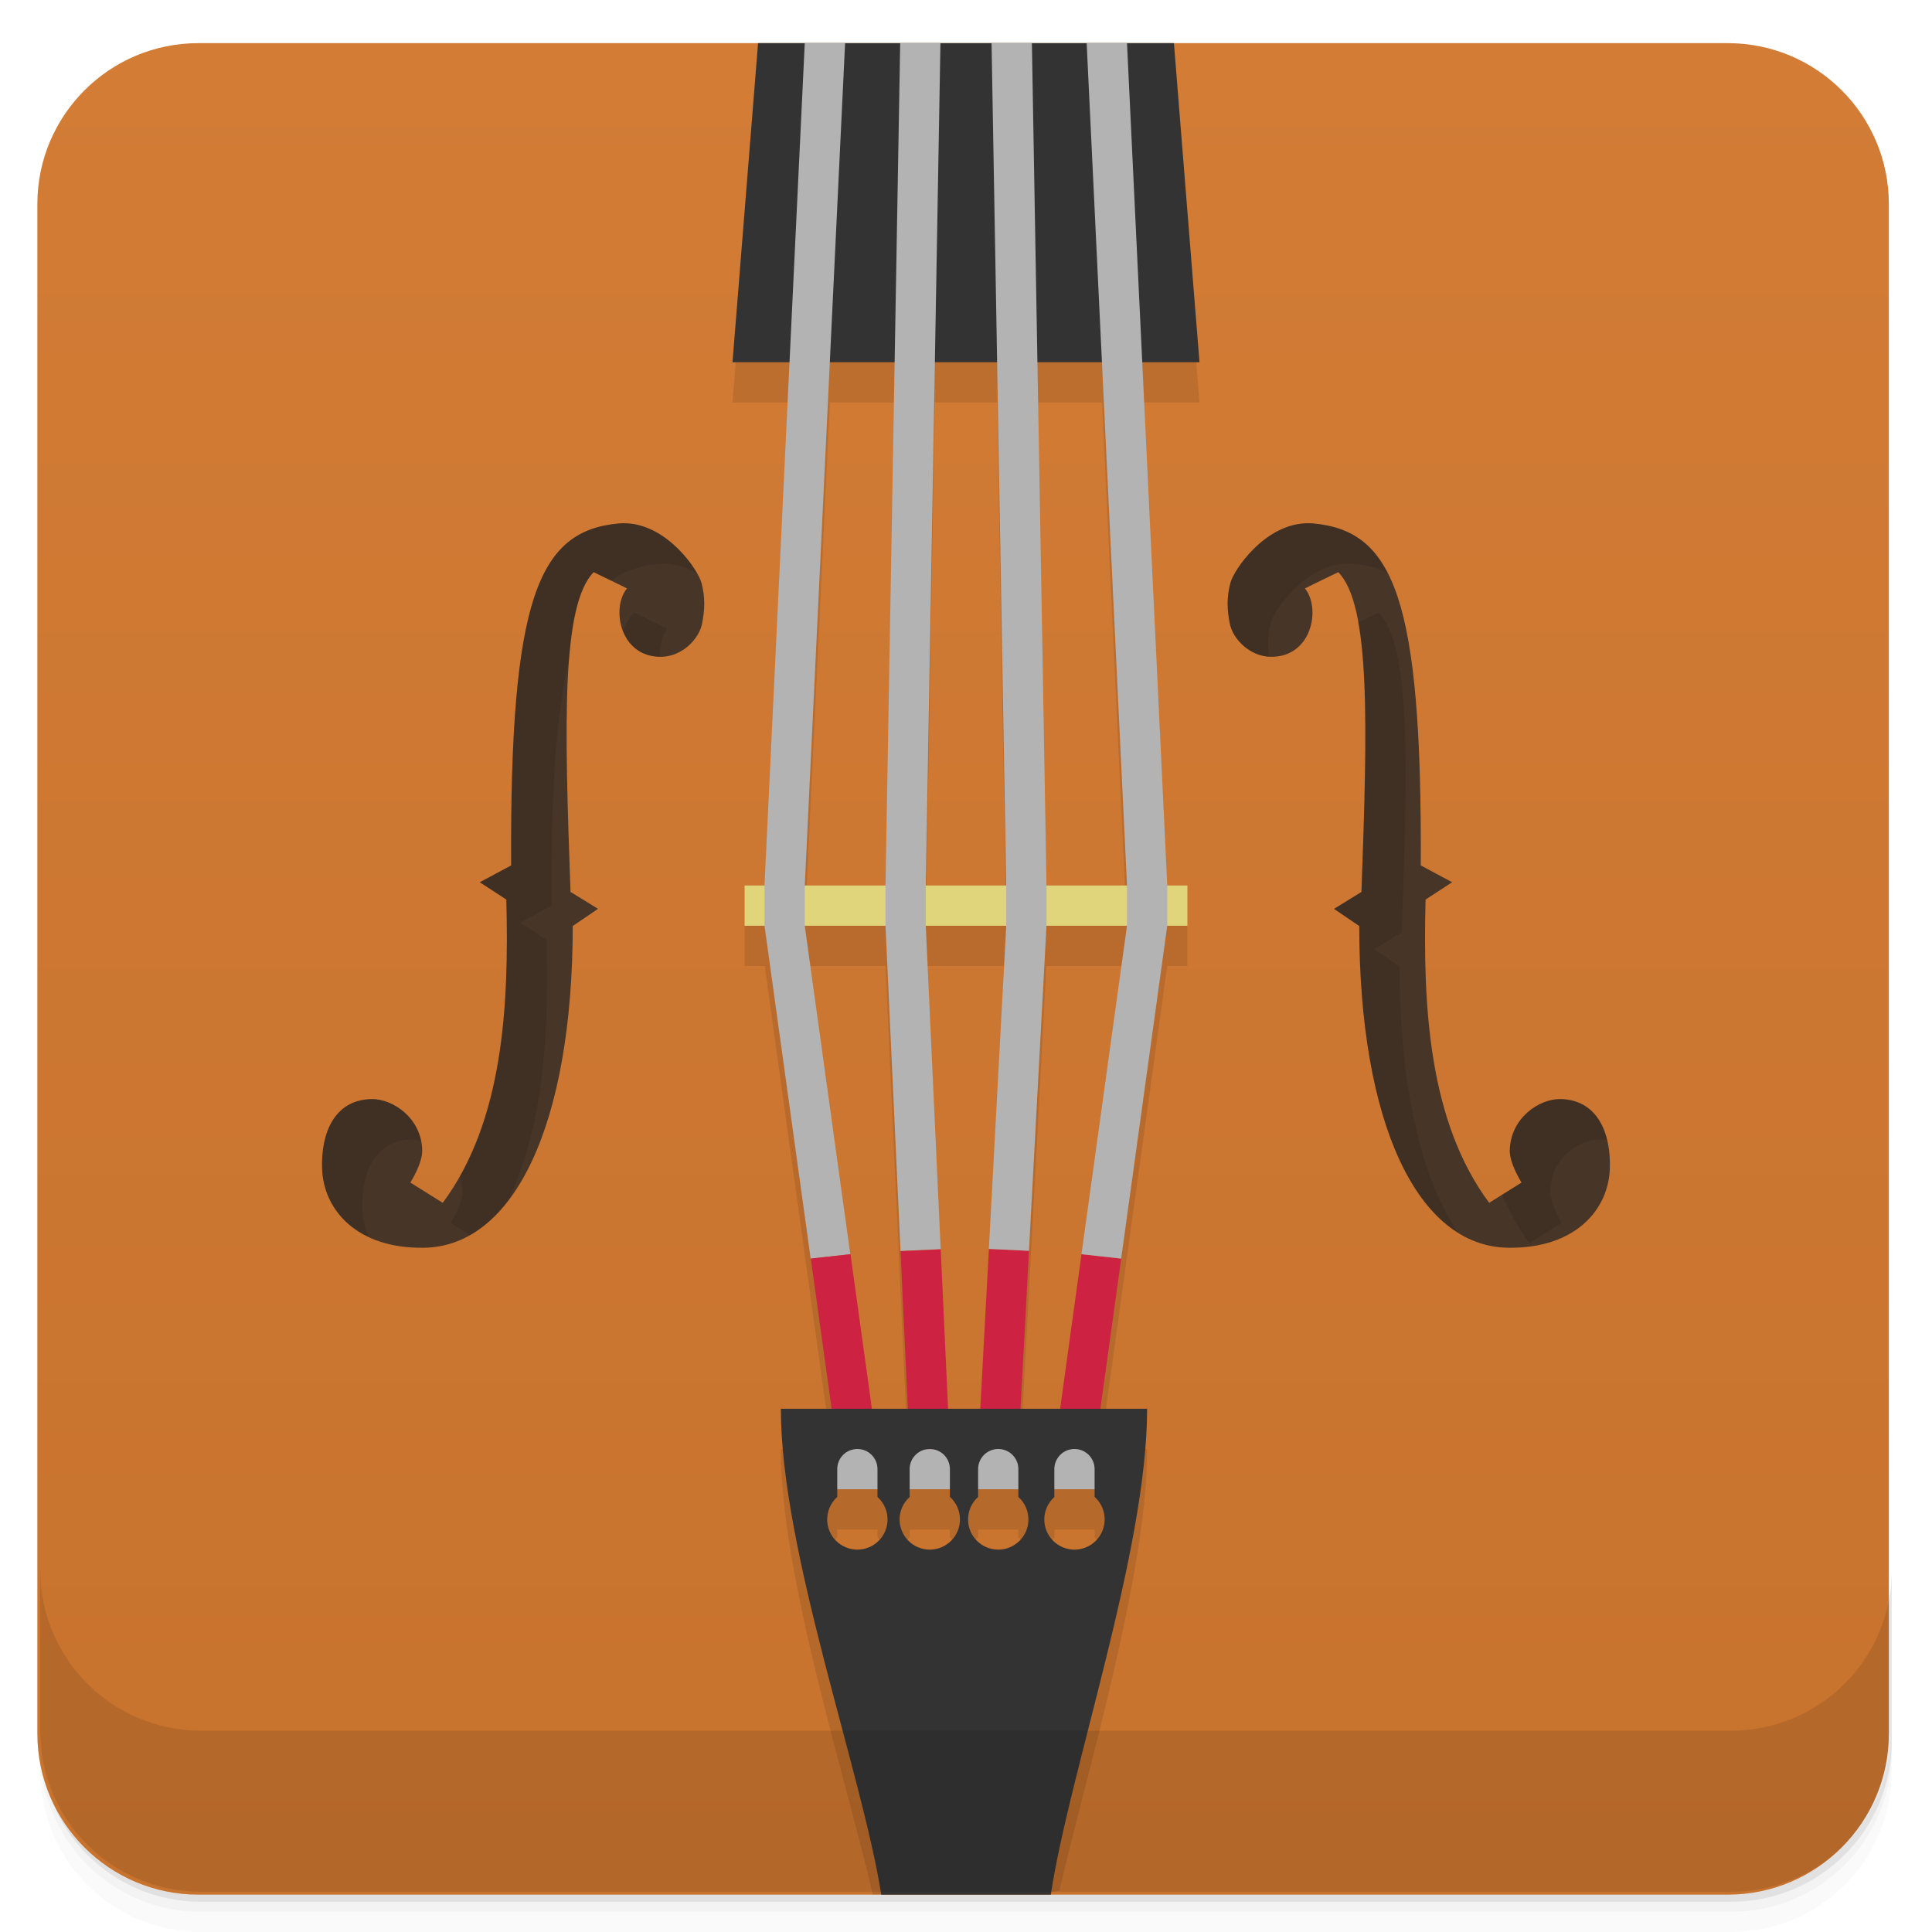
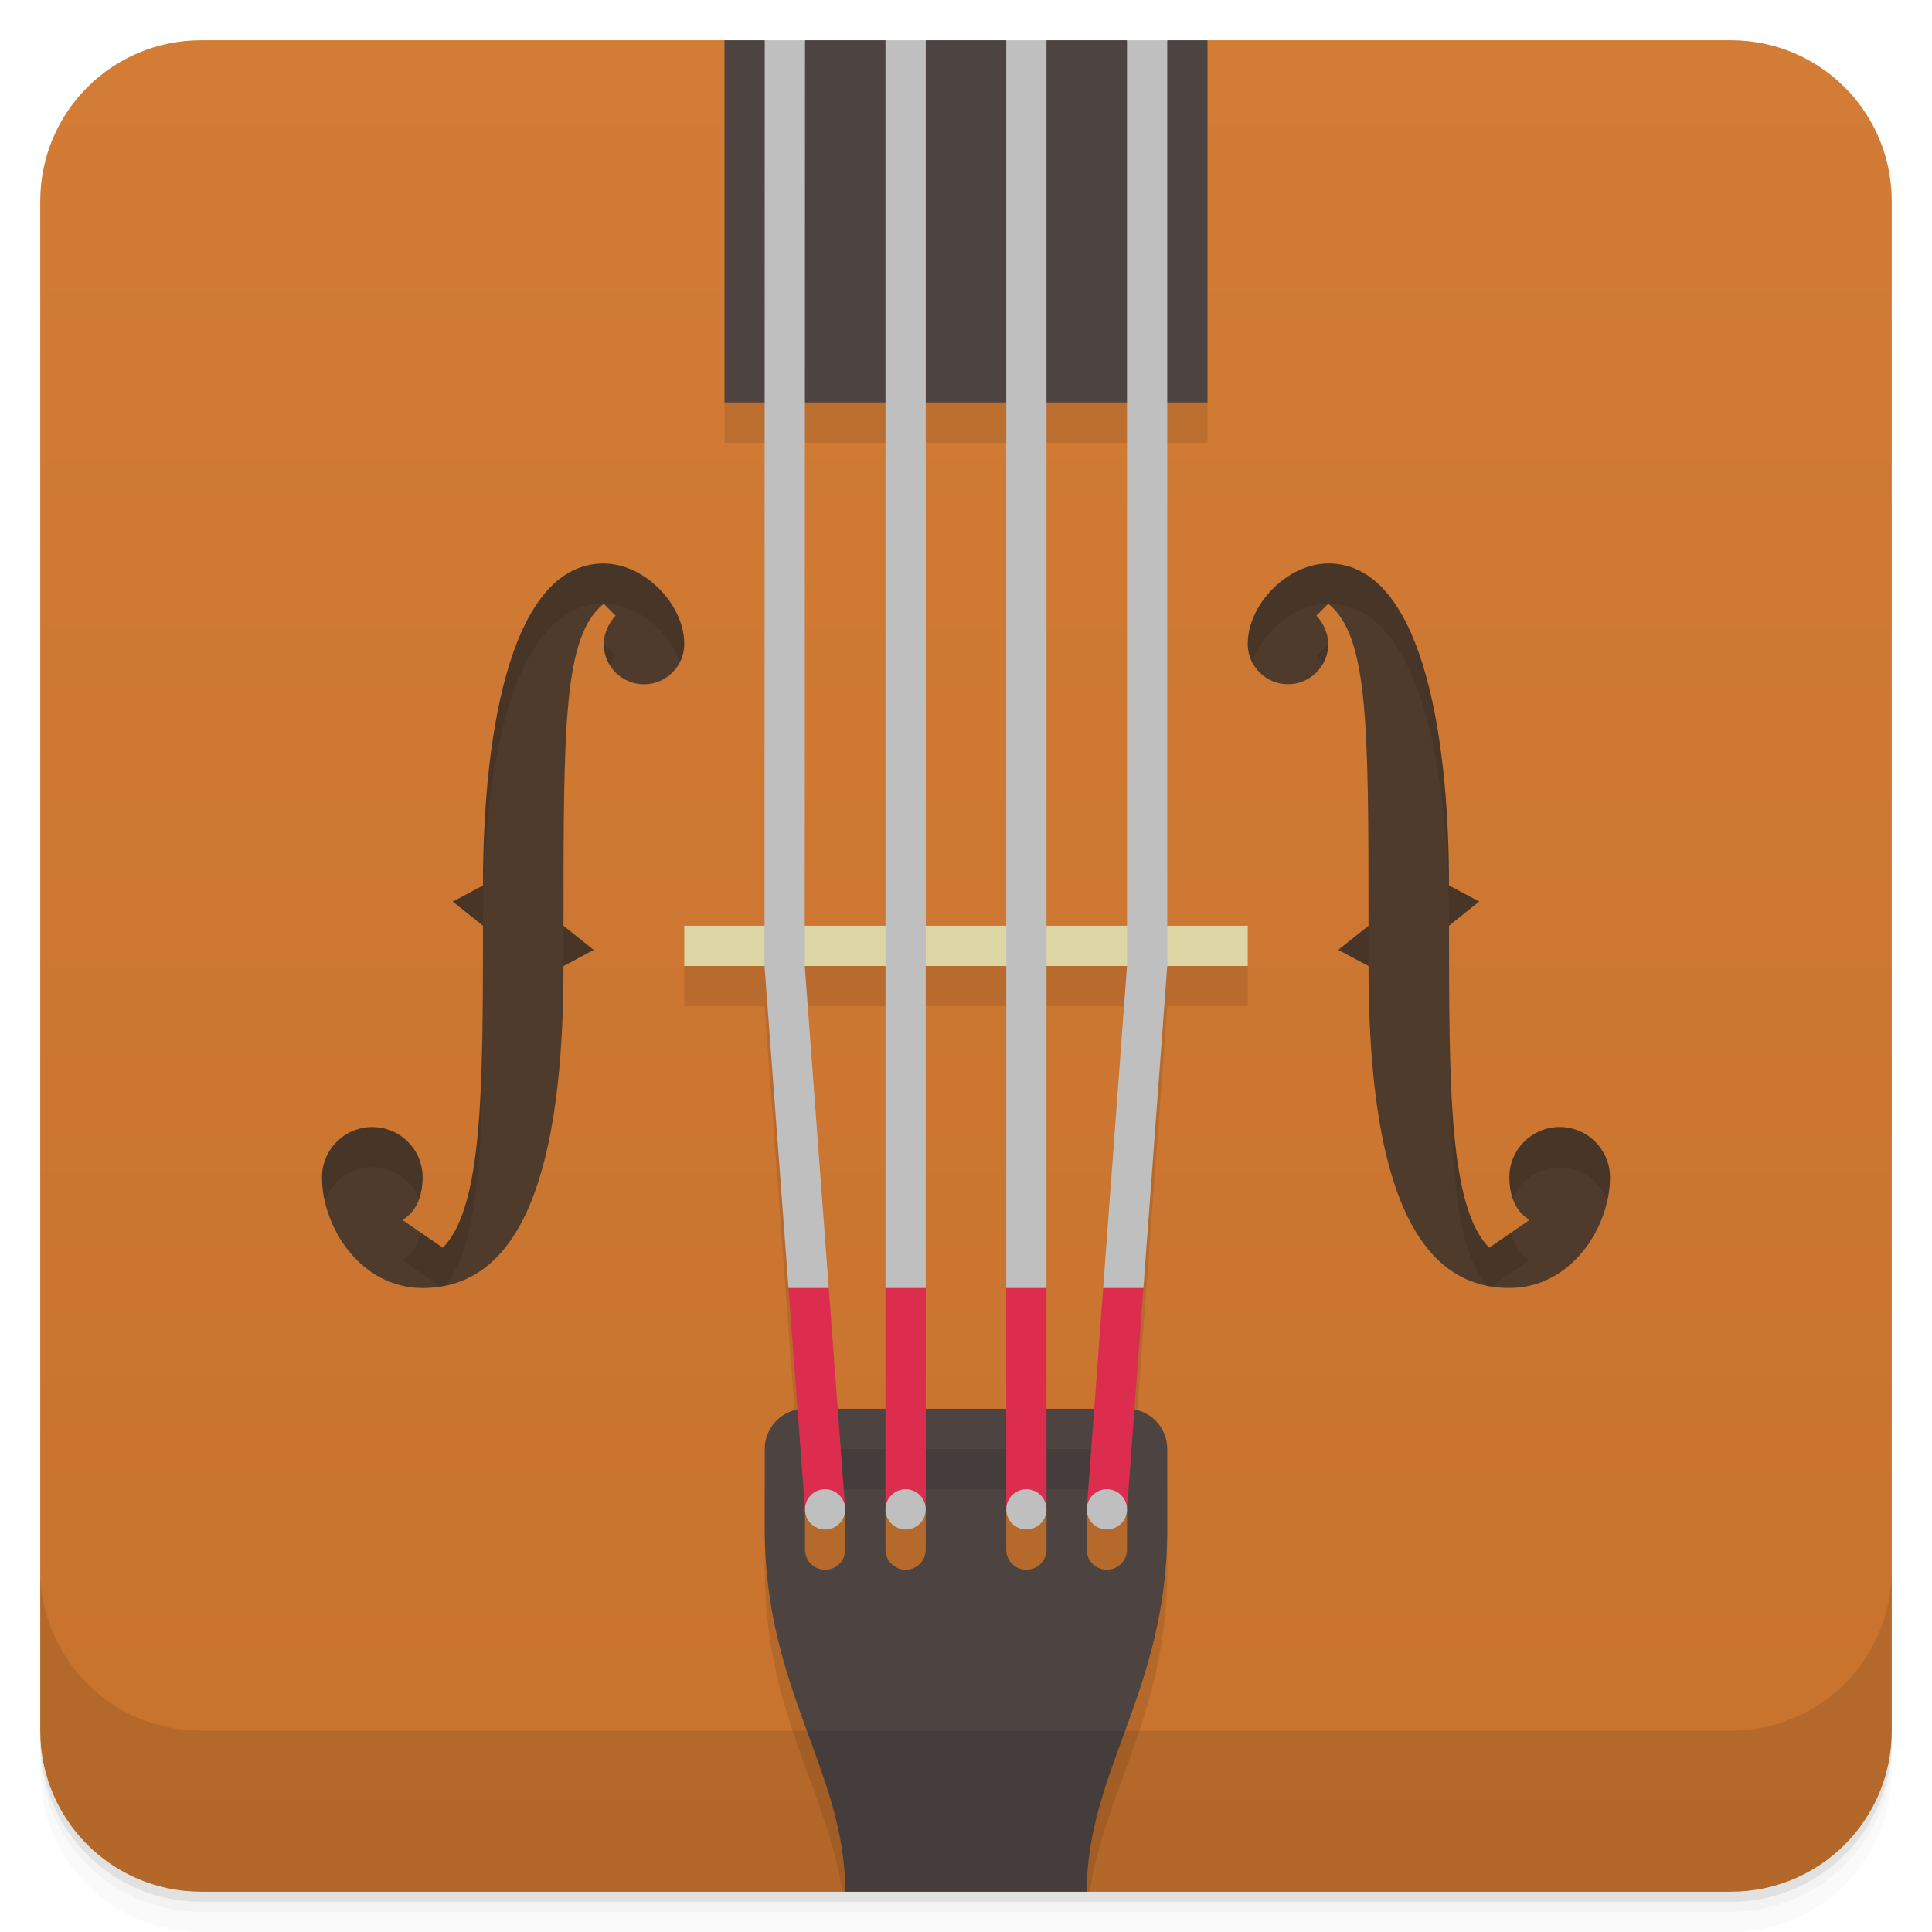
<svg xmlns="http://www.w3.org/2000/svg" version="1.1" viewBox="0 0 48 48">
  <defs>
-     <linearGradient id="linearGradient4216" x1="-47" x2="-1" y1="24" y2="24" gradientTransform="translate(-.071909 -.071909)" gradientUnits="userSpaceOnUse">
+     <linearGradient id="bg" x1="-47" x2="-1" gradientTransform="translate(8.9596e-5)" gradientUnits="userSpaceOnUse">
      <stop style="stop-color:#c7722d" offset="0" />
      <stop style="stop-color:#d27c36" offset="1" />
    </linearGradient>
  </defs>
  <path d="m1 43v0.25c0 2.216 1.784 4 4 4h38c2.216 0 4-1.784 4-4v-0.25c0 2.216-1.784 4-4 4h-38c-2.216 0-4-1.784-4-4zm0 0.5v0.5c0 2.216 1.784 4 4 4h38c2.216 0 4-1.784 4-4v-0.5c0 2.216-1.784 4-4 4h-38c-2.216 0-4-1.784-4-4z" style="opacity:.02" />
  <path d="m1 43.25v0.25c0 2.216 1.784 4 4 4h38c2.216 0 4-1.784 4-4v-0.25c0 2.216-1.784 4-4 4h-38c-2.216 0-4-1.784-4-4z" style="opacity:.05" />
  <path d="m1 43v0.25c0 2.216 1.784 4 4 4h38c2.216 0 4-1.784 4-4v-0.25c0 2.216-1.784 4-4 4h-38c-2.216 0-4-1.784-4-4z" style="opacity:.1" />
-   <rect transform="rotate(-90)" x="-47.072" y=".928" width="46" height="46" rx="4" style="fill:url(#linearGradient4216)" />
-   <path d="m18.914 1.072-0.715 8.928h1.422l-0.621 13h-0.5v1h0.5l1.662 12h-1.262c0 3.163 1.603 8.116 2.284 11.072h3.779c0.286-0.031 0.575-0.053 0.857-0.093 0.668-2.914 2.18-7.856 2.18-10.979h-1.162l1.662-12h0.5v-1h-0.5l-0.621-13h1.422l-0.715-8.928zm1.705 8.928h1.608l-0.231 13h-2zm2.608 0h1.546l0.227 13h-2zm2.544 0h1.608l0.617 13h-2zm-5.771 14h2l0.553 12h-0.891zm2.998 0h2.002l-0.645 12h-0.802zm3 0h2l-1.66 12h-0.984zm-5.197 14h1v0.191c0.159 0.142 0.25 0.345 0.25 0.559 0 0.414-0.336 0.75-0.75 0.75s-0.75-0.336-0.75-0.75c0-0.213 0.091-0.416 0.25-0.559zm1.799 0h1v0.189c0.159 0.143 0.25 0.347 0.25 0.561 0 0.414-0.336 0.75-0.75 0.75s-0.75-0.336-0.75-0.75c0-0.213 0.092-0.415 0.25-0.557zm1.701 0h1v0.191c0.159 0.142 0.25 0.345 0.25 0.559 0 0.414-0.336 0.75-0.75 0.75s-0.75-0.336-0.75-0.75c0-0.213 0.091-0.416 0.25-0.559zm1.896 0h1v0.189c0.159 0.143 0.25 0.347 0.25 0.561 0 0.414-0.336 0.75-0.75 0.75s-0.75-0.336-0.75-0.75c0-0.213 0.092-0.415 0.25-0.557z" style="opacity:.1" />
-   <rect x="20" y="36" width="8" height="1" style="fill:#b3b3b3" />
-   <path d="m18.834 1.072-0.635 7.928h11.602l-0.635-7.928h-10.332z" style="fill:#333" />
-   <rect x="18.5" y="22" width="11" height="1" style="fill:#e0d57b" />
-   <path d="m19.994 1.072-1 20.926v1l1.147 8.272 0.984-0.11-1.131-8.158v-1l1.002-20.93-1.002 3e-4z" style="fill:#b3b3b3" />
-   <path d="m22.365 1.072-0.365 20.93v1l0.373 8.078 0.998-0.045-0.371-8.039v-1l0.365-20.924-1 3e-4z" style="fill:#b3b3b3" />
-   <path d="m21.13 31.16-0.986 0.109 0.656 4.73h1l-0.67-4.84z" style="fill:#cd2242" />
-   <path d="m23.372 31.04-0.998 0.045 0.227 4.918h1l-0.229-4.963z" style="fill:#cd2242" />
-   <path d="m24.569 31.03-0.268 4.967h1l0.264-4.92-0.996-0.047z" style="fill:#cd2242" />
-   <path d="m26.87 31.16-0.67 4.84h1l0.656-4.73-0.986-0.109z" style="fill:#cd2242" />
-   <path d="m24.635 1.072 0.365 20.928v1l-0.432 8.029 0.996 0.047 0.436-8.08v-1l-0.363-20.924-1.002 3e-4z" style="fill:#b3b3b3" />
-   <path d="m26.998 1.072 1.002 20.928v1l-1.131 8.16 0.986 0.11 1.145-8.272v-1l-1-20.926-1.002 3e-4z" style="fill:#b3b3b3" />
-   <path d="m19.4 35c0 3.528 2.017 9.036 2.495 12.072h4.212c0.458-3.039 2.393-8.543 2.393-12.072h-9.1zm1.901 1c0.277 0 0.5 0.223 0.5 0.5v0.691c0.159 0.143 0.25 0.346 0.25 0.559 0 0.414-0.336 0.75-0.75 0.75s-0.75-0.336-0.75-0.75c0-0.213 0.091-0.416 0.25-0.559v-0.691c0-0.277 0.223-0.5 0.5-0.5zm1.799 0c0.277 0 0.5 0.223 0.5 0.5v0.689c0.159 0.143 0.25 0.347 0.25 0.561 0 0.414-0.336 0.75-0.75 0.75-0.415 0-0.75-0.336-0.75-0.75 0-0.213 0.091-0.415 0.25-0.557v-0.693c0-0.277 0.223-0.5 0.5-0.5zm1.701 0c0.277 0 0.5 0.223 0.5 0.5v0.691c0.159 0.143 0.25 0.346 0.25 0.559 0 0.414-0.336 0.75-0.75 0.75s-0.75-0.336-0.75-0.75c0-0.213 0.091-0.416 0.25-0.559v-0.691c0-0.277 0.223-0.5 0.5-0.5zm1.894 0c0.277 0 0.5 0.223 0.5 0.5v0.689c0.16 0.143 0.251 0.347 0.25 0.561 0 0.414-0.335 0.75-0.75 0.75-0.414 0-0.75-0.336-0.75-0.75 1e-3 -0.213 0.092-0.415 0.25-0.557v-0.693c0-0.277 0.223-0.5 0.5-0.5z" style="fill:#333" />
+   <path transform="rotate(-90)" d="m-43 1h38c2.216 0 4 1.784 4 4v13l-2 6 2 6v13c0 2.216-1.784 4-4 4h-38c-2.216 0-4-1.784-4-4v-16l1-3-1-3v-16c0-2.216 1.784-4 4-4z" style="fill:url(#bg)" />
+   <path d="m18 10v1h12v-1h-12zm-1 14v1h1.994l0.82 11.018-0.814 0.982v2c0 3.539 1.563 5.514 1.924 8h6.152c0.361-2.486 1.924-4.461 1.924-8v-2l-0.816-0.982 0.816-11.018h2v-1h-14zm2.994 1h2.006v11h-1.185l-0.82-10.998v-0.002zm3.006 0h2v11h-2v-11zm3 0h2l-0.814 11h-1.185v-11z" style="opacity:.1" />
+   <path d="m18 1v9h12v-9h-1l-0.5 1-0.5-1h-2l-0.5 1-0.5-1h-2l-0.5 1-0.5-1h-2l-0.5 1-0.5-1h-1zm2 34c-0.554 0-1 0.446-1 1v2c0 4 2 6 2 9h6c0-3 2-5 2-9v-2c0-0.554-0.446-1-1-1h-8zm0 2.5h1v1c0 0.277-0.223 0.5-0.5 0.5s-0.5-0.223-0.5-0.5v-1zm2 0h1v1c0 0.277-0.223 0.5-0.5 0.5s-0.5-0.223-0.5-0.5v-1zm3 0h1v1c0 0.277-0.223 0.5-0.5 0.5s-0.5-0.223-0.5-0.5v-1zm2 0h1v1c0 0.277-0.223 0.5-0.5 0.5s-0.5-0.223-0.5-0.5v-1z" style="fill:#4d4442" />
+   <path d="m15 14c-2.25 0-3 4-3 8l-0.75 0.4 0.75 0.6c0 4 0 7-1 8l-1-0.689c0.368-0.227 0.5-0.628 0.5-1.06 7.09e-4 -0.69-0.56-1.25-1.25-1.25s-1.25 0.56-1.25 1.25c0 1.25 0.969 2.75 2.5 2.75 2.5 0 3.5-3 3.5-8l0.75-0.4-0.75-0.6c0-5 0-7.2 1-8l0.293 0.293c-0.135 0.149-0.293 0.407-0.293 0.707 0 0.552 0.448 1 1 1s1-0.448 1-1c0-1-1-2-2-2zm18 0c-1 0-2 1-2 2 0 0.552 0.448 1 1 1s1-0.448 1-1c0-0.3-0.158-0.558-0.293-0.707l0.293-0.293c1 0.8 1 3 1 8l-0.75 0.6 0.75 0.4c0 5 1 8 3.5 8 1.531 0 2.5-1.5 2.5-2.75 0-0.69-0.56-1.25-1.25-1.25s-1.251 0.56-1.25 1.25c4.44e-4 0.432 0.132 0.834 0.5 1.06l-1 0.689c-1-1-1-4-1-8l0.75-0.6-0.75-0.4c0-4-0.75-8-3-8z" style="fill:#4f3b2b" />
+   <rect x="17" y="23" width="14" height="1" style="fill:#dbd6a4" />
+   <rect x="20" y="36" width="8" height="1" ry=".5" style="opacity:.1" />
+   <path d="m19.59 32 0.41 5.5h1l-0.41-5.5-0.5-0.5zm2.41 0v5.5h1v-5.5l-0.5-0.5zm3 0v5.5h1v-5.5l-0.5-0.5zm2.408 0-0.408 5.5h1l0.408-5.5-0.5-0.5z" style="fill:#dc2d4e;paint-order:stroke fill markers;stroke-linecap:round;stroke-opacity:.578;stroke-width:2" />
+   <path d="m28 23v1l-0.592 8h1l0.592-8.002v-1l1.2e-5 -21.998h-1s-2.39e-4 21.299-1.2e-5 22zm-3 9h1l-4.7e-5 -31h-1s-2.5e-5 29.816 4.7e-5 31zm-3-31v31h1v-31zm-2 0h-1l-0.006 21.998v1l0.596 8.002h1l-0.596-7.998v-1zm0.5 36c-0.276 0-0.5 0.224-0.5 0.5s0.224 0.5 0.5 0.5 0.5-0.224 0.5-0.5-0.224-0.5-0.5-0.5zm2 0c-0.276 0-0.5 0.224-0.5 0.5s0.224 0.5 0.5 0.5 0.5-0.224 0.5-0.5-0.224-0.5-0.5-0.5zm3 0c-0.276 0-0.5 0.224-0.5 0.5s0.224 0.5 0.5 0.5 0.5-0.224 0.5-0.5-0.224-0.5-0.5-0.5zm2 0c-0.276 0-0.5 0.224-0.5 0.5s0.224 0.5 0.5 0.5 0.5-0.224 0.5-0.5-0.224-0.5-0.5-0.5z" style="fill:#bfbfbf" />
  <g transform="translate(0,-1004.4)">
    <path d="m1 1043.4v4c0 2.216 1.784 4 4 4h38c2.216 0 4-1.784 4-4v-4c0 2.216-1.784 4-4 4h-38c-2.216 0-4-1.784-4-4z" style="opacity:.1" />
  </g>
-   <path d="m15.574 13.001c-0.068-0.003-0.137-0.003-0.207 0.004-1.995 0.185-2.699 1.861-2.668 8.496l-0.779 0.418 0.66 0.43c0.068 2.651-0.075 5.509-1.58 7.535l-0.805-0.504s0.3-0.47 0.295-0.795v-2e-3c-0.015-0.811-0.738-1.286-1.258-1.277-0.926 0.016-1.26 0.849-1.23 1.727 0.035 1.032 0.869 1.992 2.529 1.967 2.251-0.033 3.695-3.087 3.699-7.994l0.627-0.426-0.682-0.42c-0.15-4.162-0.233-7.119 0.574-7.945 0 0 0.836 0.404 0.828 0.404-0.403 0.496-0.172 1.716 0.855 1.699 0.508-8e-3 0.934-0.431 1.012-0.83 0.064-0.324 0.084-0.639-0.018-1.014-0.087-0.32-0.834-1.422-1.853-1.473zm16.85 0c-1.02 0.051-1.766 1.153-1.853 1.473-0.102 0.375-0.082 0.69-0.018 1.014 0.078 0.399 0.506 0.822 1.014 0.83 1.027 0.017 1.256-1.203 0.854-1.699-8e-3 0 0.828-0.404 0.828-0.404 0.807 0.826 0.726 3.783 0.576 7.945l-0.682 0.42 0.627 0.426c4e-3 4.907 1.446 7.961 3.697 7.994 1.66 0.025 2.494-0.935 2.529-1.967 0.03-0.878-0.304-1.711-1.23-1.727-0.52-9e-3 -1.241 0.469-1.256 1.279-0.005 0.325 0.293 0.795 0.293 0.795l-0.805 0.504c-1.505-2.026-1.648-4.884-1.58-7.535l0.66-0.43-0.779-0.418c0.031-6.635-0.671-8.311-2.666-8.496-0.07-0.006-0.141-0.007-0.209-0.004z" style="fill:#473527" />
-   <path d="m15.543 13.003c-0.057-0.001-0.117 4.22e-4 -0.176 0.006-1.995 0.184-2.699 1.861-2.668 8.496l-0.779 0.416 0.66 0.432c0.061 2.371-0.055 4.904-1.156 6.863 0.037 0.115 0.064 0.237 0.066 0.371 6e-3 0.325-0.295 0.797-0.295 0.797l0.484 0.303c0.341-0.193 0.651-0.477 0.932-0.838 0.923-1.903 1.026-4.269 0.969-6.496l-0.66-0.432 0.779-0.416c-0.014-2.928 0.127-4.849 0.447-6.144 0.085-1.043 0.262-1.793 0.604-2.143 0 0 0.214 0.107 0.43 0.211 0.331-0.248 0.724-0.377 1.188-0.42 0.343-0.032 0.656 0.069 0.934 0.223-0.251-0.447-0.898-1.207-1.758-1.228zm16.883 2e-3c-1.02 0.051-1.766 1.153-1.853 1.473-0.102 0.375-0.083 0.69-0.02 1.014 0.076 0.389 0.488 0.795 0.979 0.822-0.037-0.264-0.045-0.529 0.039-0.836 0.093-0.341 0.938-1.573 2.062-1.469 0.307 0.028 0.578 0.097 0.826 0.209-0.422-0.803-1.014-1.134-1.826-1.209-0.07-0.006-0.139-0.007-0.207-0.004zm-16.676 2.213c-0.108 0.111-0.197 0.267-0.275 0.453 0.134 0.353 0.437 0.641 0.926 0.646-0.019-0.264 0.038-0.523 0.178-0.695 8e-3 0-0.828-0.404-0.828-0.404zm18.5 0s-0.268 0.131-0.51 0.248c0.257 1.409 0.191 3.742 0.084 6.699l-0.682 0.418 0.627 0.426c3e-3 3.931 0.933 6.667 2.459 7.619-0.921-1.352-1.456-3.641-1.459-6.619l-0.627-0.426 0.682-0.418c0.15-4.161 0.233-7.121-0.574-7.947zm-25.018 12.09c-0.926 0.016-1.26 0.849-1.23 1.727 0.023 0.689 0.412 1.338 1.156 1.691-0.094-0.22-0.148-0.453-0.156-0.691-0.03-0.878 0.304-1.711 1.23-1.727 0.072 0 0.151 0.028 0.229 0.045-0.134-0.667-0.761-1.053-1.228-1.045zm29.533 0c-0.52-9e-3 -1.241 0.465-1.256 1.277-6e-3 0.325 0.293 0.797 0.293 0.797l-0.486 0.305c0.191 0.421 0.408 0.828 0.684 1.199l0.805-0.504s-0.299-0.472-0.293-0.797c0.015-0.812 0.736-1.286 1.256-1.277 0.059 0 0.108 0.014 0.162 0.021-0.138-0.572-0.494-1.01-1.162-1.022h-2e-3z" style="fill-opacity:.098" />
+   <path d="m15 14c-2.25 0-3 4-3 8l-0.75 0.4 0.75 0.6c0-4 0.75-8 3-8 0.812 0 1.614 0.662 1.891 1.445 0.068-0.135 0.109-0.284 0.109-0.445 0-1-1-2-2-2zm18 0c-1 0-2 1-2 2 0 0.161 0.042 0.31 0.109 0.445 0.277-0.783 1.079-1.445 1.891-1.445 2.25 0 3 4 3 8l0.75-0.6-0.75-0.4c0-4-0.75-8-3-8zm-18 2c0 0.189 0.055 0.363 0.146 0.514 0.047-0.082 0.096-0.165 0.146-0.221l-0.293-0.293zm18 0-0.293 0.293c0.05 0.055 0.099 0.139 0.146 0.221 0.091-0.151 0.146-0.325 0.146-0.514zm-18.996 7.004c-4.51e-4 0.351-0.004 0.613-0.004 0.996l0.75-0.4-0.746-0.596zm19.992 0-0.746 0.596 0.75 0.4c0-0.384-0.003-0.645-0.004-0.996zm-22.002 0.992c-0.007 3.474-0.083 6.093-0.994 7.004l-0.545-0.375c-0.062 0.28-0.198 0.527-0.455 0.686l0.949 0.654h0.002c0.032-0.005 0.062-0.013 0.094-0.02 0.952-1.047 0.955-4.01 0.955-7.945l-0.006-0.004zm24.012 0-0.006 0.004c0 3.936 0.003 6.898 0.955 7.945 0.031 0.006 0.062 0.014 0.094 0.02h0.002l0.949-0.654c-0.257-0.159-0.393-0.405-0.455-0.686l-0.545 0.375c-0.911-0.911-0.987-3.53-0.994-7.004zm-26.756 4.004c-0.69 0-1.25 0.56-1.25 1.25 0 0.195 0.027 0.397 0.072 0.598 0.168-0.492 0.629-0.848 1.178-0.848 0.526 0 0.976 0.325 1.16 0.785 0.059-0.165 0.09-0.346 0.09-0.535 7.09e-4 -0.69-0.56-1.25-1.25-1.25zm29.5 0c-0.69 0-1.251 0.56-1.25 1.25 1.94e-4 0.189 0.031 0.37 0.09 0.535 0.185-0.46 0.634-0.785 1.16-0.785 0.549 0 1.01 0.356 1.178 0.848 0.046-0.201 0.072-0.402 0.072-0.598 0-0.69-0.56-1.25-1.25-1.25z" style="opacity:.1" />
</svg>
